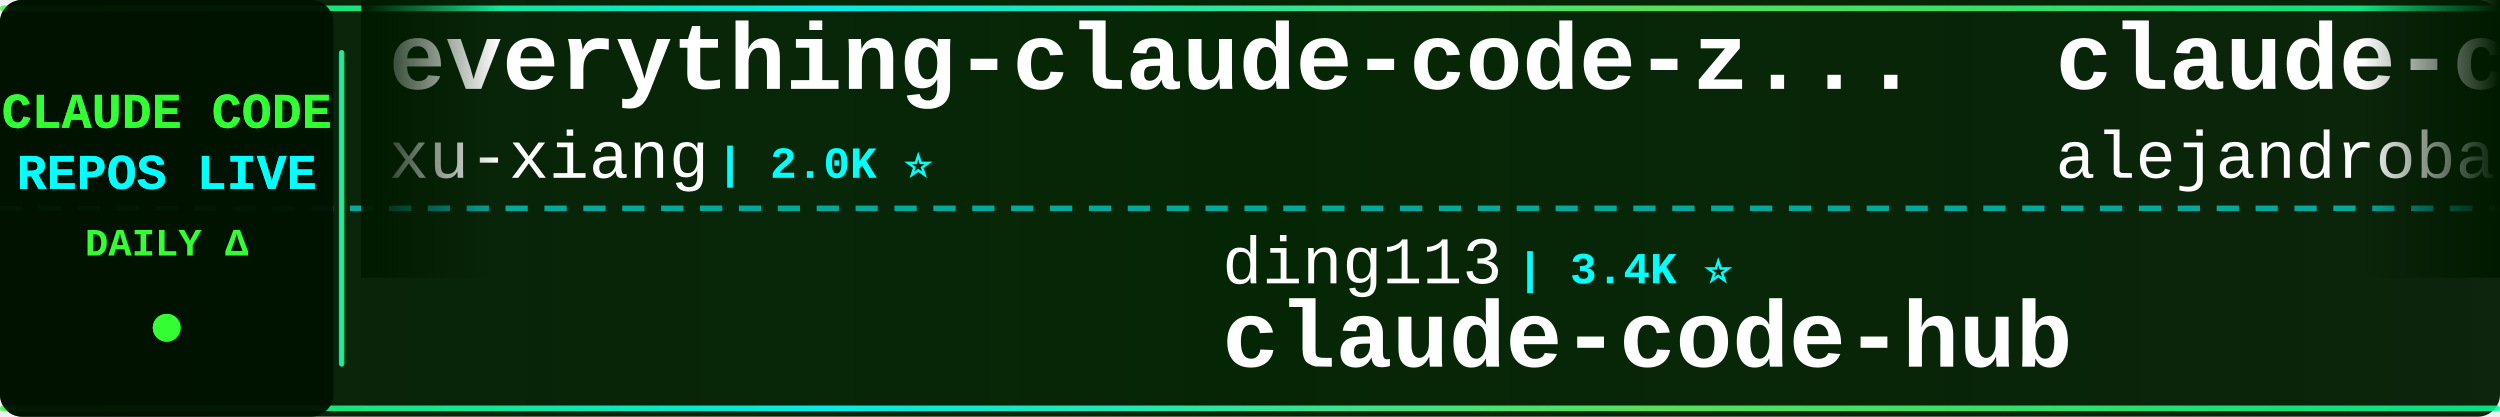
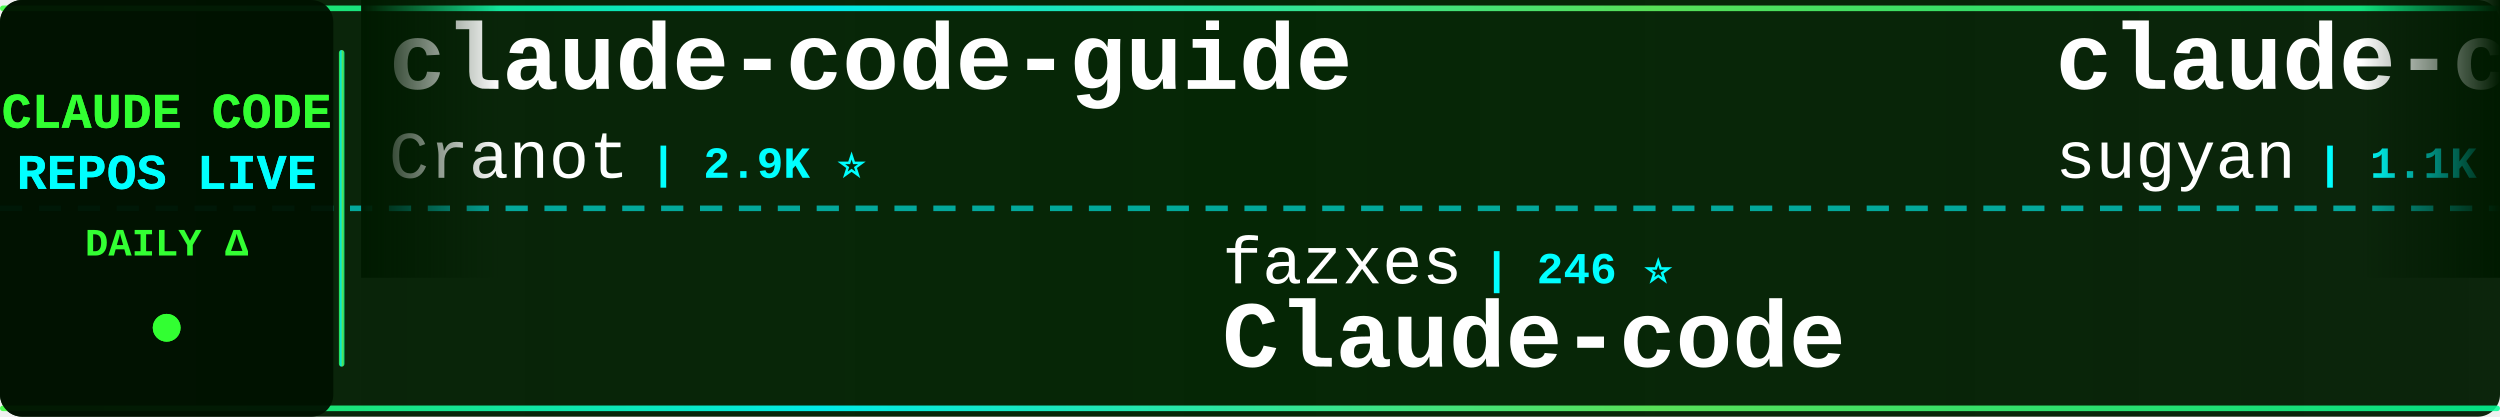
<svg xmlns="http://www.w3.org/2000/svg" width="900" height="150">
  <defs>
    <linearGradient id="tickerBg" x1="0%" y1="0%" x2="100%" y2="0%">
      <stop offset="0%" style="stop-color:#001a00;stop-opacity:0.95" />
      <stop offset="50%" style="stop-color:#002200;stop-opacity:0.98" />
      <stop offset="100%" style="stop-color:#001a00;stop-opacity:0.95" />
    </linearGradient>
    <linearGradient id="borderGrad" x1="0%" y1="0%" x2="100%" y2="0%">
      <stop offset="0%" style="stop-color:#33ff33;stop-opacity:0.85">
        <animate attributeName="stop-opacity" values="0.85;1;0.85" dur="2s" repeatCount="indefinite" />
      </stop>
      <stop offset="33%" style="stop-color:#00ffff;stop-opacity:0.9">
        <animate attributeName="stop-opacity" values="0.9;1;0.9" dur="2.2s" repeatCount="indefinite" />
      </stop>
      <stop offset="66%" style="stop-color:#66ff66;stop-opacity:0.85">
        <animate attributeName="stop-opacity" values="0.85;1;0.85" dur="1.8s" repeatCount="indefinite" />
      </stop>
      <stop offset="100%" style="stop-color:#00ff99;stop-opacity:0.85">
        <animate attributeName="stop-opacity" values="0.85;1;0.85" dur="2s" repeatCount="indefinite" />
      </stop>
    </linearGradient>
    <filter id="textGlow">
      <feGaussianBlur stdDeviation="0.1" result="coloredBlur" />
      <feMerge>
        <feMergeNode in="coloredBlur" />
        <feMergeNode in="SourceGraphic" />
      </feMerge>
    </filter>
    <filter id="metricGlow">
      <feGaussianBlur stdDeviation="0.2" result="coloredBlur" />
      <feMerge>
        <feMergeNode in="coloredBlur" />
        <feMergeNode in="SourceGraphic" />
      </feMerge>
    </filter>
    <linearGradient id="leftFade" x1="0%" y1="0%" x2="100%" y2="0%">
      <stop offset="0%" style="stop-color:#001a00;stop-opacity:1" />
      <stop offset="100%" style="stop-color:#001a00;stop-opacity:0" />
    </linearGradient>
    <linearGradient id="rightFade" x1="0%" y1="0%" x2="100%" y2="0%">
      <stop offset="0%" style="stop-color:#001a00;stop-opacity:0" />
      <stop offset="100%" style="stop-color:#001a00;stop-opacity:1" />
    </linearGradient>
  </defs>
  <rect width="900" height="150" fill="url(#tickerBg)" rx="8" />
  <rect x="0" y="2" width="900" height="2" fill="url(#borderGrad)" rx="1" />
  <rect x="0" y="146" width="900" height="2" fill="url(#borderGrad)" rx="1" />
  <line x1="0" y1="75" x2="900" y2="75" stroke="#00ffff" stroke-width="2" stroke-dasharray="8 6" opacity="0.6" />
  <rect x="0" y="0" width="120" height="150" fill="#001100" opacity="0.95" rx="8" />
  <text x="60" y="46" font-family="'Courier New', monospace" font-size="18" font-weight="bold" fill="#33ff33" text-anchor="middle" filter="url(#textGlow)">
    CLAUDE CODE
  </text>
  <text x="60" y="68" font-family="'Courier New', monospace" font-size="18" font-weight="bold" fill="#00ffff" text-anchor="middle" filter="url(#textGlow)">
    REPOS LIVE
  </text>
  <text x="60" y="92" font-family="'Courier New', monospace" font-size="14" font-weight="bold" fill="#33ff33" text-anchor="middle">
    DAILY Δ
  </text>
  <circle cx="60" cy="118" r="5" fill="#33ff33" filter="url(#metricGlow)">
    <animate attributeName="r" values="4;6;4" dur="1.5s" repeatCount="indefinite" />
    <animate attributeName="opacity" values="0.6;1;0.6" dur="1.5s" repeatCount="indefinite" />
  </circle>
  <rect x="122" y="18" width="2" height="114" fill="url(#borderGrad)" rx="1" />
  <clipPath id="tickerClip">
    <rect x="130" y="0" width="770" height="150" />
  </clipPath>
  <g clip-path="url(#tickerClip)">
    <g id="tickerItems">
      <animateTransform attributeName="transform" attributeType="XML" type="translate" from="0 0" to="-3000 0" dur="54s" repeatCount="indefinite" />
      <g transform="translate(0, 0)">
-         <text x="140" y="32" font-family="'Courier New', monospace" font-size="34" font-weight="bold" fill="#ffffff">everything-claude-code-z...</text>
-         <text x="140" y="64" font-family="'Courier New', monospace" font-size="24" font-weight="normal" fill="#ffffff" opacity="1.0">xu-xiang</text>
-         <text x="258" y="64" font-family="'Courier New', monospace" font-size="16" font-weight="bold" fill="#00ffff"> | 2.0K ⭐</text>
+         <text x="140" y="32" font-family="'Courier New', monospace" font-size="34" font-weight="bold" fill="#ffffff">claude-code-guide</text>
+         <text x="140" y="64" font-family="'Courier New', monospace" font-size="24" font-weight="normal" fill="#ffffff" opacity="1.0">Cranot</text>
+         <text x="234" y="64" font-family="'Courier New', monospace" font-size="16" font-weight="bold" fill="#00ffff"> | 2.9K ⭐</text>
      </g>
      <g transform="translate(300, 0)">
-         <text x="140" y="102" font-family="'Courier New', monospace" font-size="24" font-weight="normal" fill="#ffffff" opacity="1.0">ding113</text>
-         <text x="246" y="102" font-family="'Courier New', monospace" font-size="16" font-weight="bold" fill="#00ffff"> | 3.4K ⭐</text>
-         <text x="140" y="132" font-family="'Courier New', monospace" font-size="34" font-weight="bold" fill="#ffffff">claude-code-hub</text>
+         <text x="140" y="102" font-family="'Courier New', monospace" font-size="24" font-weight="normal" fill="#ffffff" opacity="1.0">fazxes</text>
+         <text x="234" y="102" font-family="'Courier New', monospace" font-size="16" font-weight="bold" fill="#00ffff"> | 246 ⭐</text>
+         <text x="140" y="132" font-family="'Courier New', monospace" font-size="34" font-weight="bold" fill="#ffffff">Claude-code</text>
      </g>
      <g transform="translate(600, 0)">
-         <text x="140" y="32" font-family="'Courier New', monospace" font-size="34" font-weight="bold" fill="#ffffff">claude-code-from-source</text>
-         <text x="140" y="64" font-family="'Courier New', monospace" font-size="24" font-weight="normal" fill="#ffffff" opacity="1.0">alejandrobalderas</text>
-         <text x="366" y="64" font-family="'Courier New', monospace" font-size="16" font-weight="bold" fill="#00ffff"> | 3.0K ⭐ +1</text>
+         <text x="140" y="32" font-family="'Courier New', monospace" font-size="34" font-weight="bold" fill="#ffffff">claude-code-webui</text>
+         <text x="140" y="64" font-family="'Courier New', monospace" font-size="24" font-weight="normal" fill="#ffffff" opacity="1.0">sugyan</text>
+         <text x="234" y="64" font-family="'Courier New', monospace" font-size="16" font-weight="bold" fill="#00ffff"> | 1.1K ⭐</text>
      </g>
      <g transform="translate(900, 0)">
-         <text x="140" y="102" font-family="'Courier New', monospace" font-size="24" font-weight="normal" fill="#ffffff" opacity="1.0">JrCx7scC</text>
-         <text x="258" y="102" font-family="'Courier New', monospace" font-size="16" font-weight="bold" fill="#00ffff"> | 375 ⭐</text>
-         <text x="140" y="132" font-family="'Courier New', monospace" font-size="34" font-weight="bold" fill="#ffffff">claude-code-source</text>
+         <text x="140" y="102" font-family="'Courier New', monospace" font-size="24" font-weight="normal" fill="#ffffff" opacity="1.0">repowise-dev</text>
+         <text x="306" y="102" font-family="'Courier New', monospace" font-size="16" font-weight="bold" fill="#00ffff"> | 1.2K ⭐</text>
+         <text x="140" y="132" font-family="'Courier New', monospace" font-size="34" font-weight="bold" fill="#ffffff">claude-code-prompts</text>
      </g>
      <g transform="translate(1200, 0)">
-         <text x="140" y="32" font-family="'Courier New', monospace" font-size="34" font-weight="bold" fill="#ffffff">claude-code-tips</text>
-         <text x="140" y="64" font-family="'Courier New', monospace" font-size="24" font-weight="normal" fill="#ffffff" opacity="1.0">ykdojo</text>
-         <text x="234" y="64" font-family="'Courier New', monospace" font-size="16" font-weight="bold" fill="#00ffff"> | 10.3K ⭐ +2</text>
+         <text x="140" y="32" font-family="'Courier New', monospace" font-size="34" font-weight="bold" fill="#ffffff">sc-claude-code-files</text>
+         <text x="140" y="64" font-family="'Courier New', monospace" font-size="24" font-weight="normal" fill="#ffffff" opacity="1.0">https-deeplearning-ai</text>
+         <text x="414" y="64" font-family="'Courier New', monospace" font-size="16" font-weight="bold" fill="#00ffff"> | 559 ⭐</text>
      </g>
      <g transform="translate(1500, 0)">
-         <text x="140" y="102" font-family="'Courier New', monospace" font-size="24" font-weight="normal" fill="#ffffff" opacity="1.0">LING71671</text>
-         <text x="270" y="102" font-family="'Courier New', monospace" font-size="16" font-weight="bold" fill="#00ffff"> | 974 ⭐</text>
-         <text x="140" y="132" font-family="'Courier New', monospace" font-size="34" font-weight="bold" fill="#ffffff">Open-ClaudeCode</text>
+         <text x="140" y="102" font-family="'Courier New', monospace" font-size="24" font-weight="normal" fill="#ffffff" opacity="1.0">kodu-ai</text>
+         <text x="246" y="102" font-family="'Courier New', monospace" font-size="16" font-weight="bold" fill="#00ffff"> | 5.2K ⭐</text>
+         <text x="140" y="132" font-family="'Courier New', monospace" font-size="34" font-weight="bold" fill="#ffffff">claude-coder</text>
      </g>
      <g transform="translate(1800, 0)">
-         <text x="140" y="32" font-family="'Courier New', monospace" font-size="34" font-weight="bold" fill="#ffffff">ClaudeCode</text>
-         <text x="140" y="64" font-family="'Courier New', monospace" font-size="24" font-weight="normal" fill="#ffffff" opacity="1.0">guanshan</text>
-         <text x="258" y="64" font-family="'Courier New', monospace" font-size="16" font-weight="bold" fill="#00ffff"> | 61 ⭐</text>
+         <text x="140" y="32" font-family="'Courier New', monospace" font-size="34" font-weight="bold" fill="#ffffff">Claude-Code-Usage-Monito...</text>
+         <text x="140" y="64" font-family="'Courier New', monospace" font-size="24" font-weight="normal" fill="#ffffff" opacity="1.0">Maciek-roboblog</text>
+         <text x="342" y="64" font-family="'Courier New', monospace" font-size="16" font-weight="bold" fill="#00ffff"> | 8.8K ⭐</text>
      </g>
      <g transform="translate(2100, 0)">
-         <text x="140" y="102" font-family="'Courier New', monospace" font-size="24" font-weight="normal" fill="#ffffff" opacity="1.0">feiskyer</text>
-         <text x="258" y="102" font-family="'Courier New', monospace" font-size="16" font-weight="bold" fill="#00ffff"> | 1.7K ⭐</text>
-         <text x="140" y="132" font-family="'Courier New', monospace" font-size="34" font-weight="bold" fill="#ffffff">claude-code-settings</text>
+         <text x="140" y="102" font-family="'Courier New', monospace" font-size="24" font-weight="normal" fill="#ffffff" opacity="1.0">anthropics</text>
+         <text x="282" y="102" font-family="'Courier New', monospace" font-size="16" font-weight="bold" fill="#00ffff"> | 6.6K ⭐ +4</text>
+         <text x="140" y="132" font-family="'Courier New', monospace" font-size="34" font-weight="bold" fill="#ffffff">claude-code-security-rev...</text>
      </g>
      <g transform="translate(2400, 0)">
-         <text x="140" y="32" font-family="'Courier New', monospace" font-size="34" font-weight="bold" fill="#ffffff">claude-code-system-promp...</text>
-         <text x="140" y="64" font-family="'Courier New', monospace" font-size="24" font-weight="normal" fill="#ffffff" opacity="1.0">Piebald-AI</text>
-         <text x="282" y="64" font-family="'Courier New', monospace" font-size="16" font-weight="bold" fill="#00ffff"> | 13.0K ⭐</text>
+         <text x="140" y="32" font-family="'Courier New', monospace" font-size="34" font-weight="bold" fill="#ffffff">claude-code-source</text>
+         <text x="140" y="64" font-family="'Courier New', monospace" font-size="24" font-weight="normal" fill="#ffffff" opacity="1.0">hangsman</text>
+         <text x="258" y="64" font-family="'Courier New', monospace" font-size="16" font-weight="bold" fill="#00ffff"> | 799 ⭐</text>
      </g>
      <g transform="translate(2700, 0)">
-         <text x="140" y="102" font-family="'Courier New', monospace" font-size="24" font-weight="normal" fill="#ffffff" opacity="1.0">zebbern</text>
-         <text x="246" y="102" font-family="'Courier New', monospace" font-size="16" font-weight="bold" fill="#00ffff"> | 4.7K ⭐</text>
-         <text x="140" y="132" font-family="'Courier New', monospace" font-size="34" font-weight="bold" fill="#ffffff">claude-code-guide</text>
+         <text x="140" y="102" font-family="'Courier New', monospace" font-size="24" font-weight="normal" fill="#ffffff" opacity="1.0">andrew-kramer-inno</text>
+         <text x="378" y="102" font-family="'Courier New', monospace" font-size="16" font-weight="bold" fill="#00ffff"> | 594 ⭐</text>
+         <text x="140" y="132" font-family="'Courier New', monospace" font-size="34" font-weight="bold" fill="#ffffff">claude-code-source-build</text>
      </g>
      <g transform="translate(3000, 0)">
-         <text x="140" y="32" font-family="'Courier New', monospace" font-size="34" font-weight="bold" fill="#ffffff">everything-claude-code-z...</text>
-         <text x="140" y="64" font-family="'Courier New', monospace" font-size="24" font-weight="normal" fill="#ffffff" opacity="1.0">xu-xiang</text>
-         <text x="258" y="64" font-family="'Courier New', monospace" font-size="16" font-weight="bold" fill="#00ffff"> | 2.0K ⭐</text>
+         <text x="140" y="32" font-family="'Courier New', monospace" font-size="34" font-weight="bold" fill="#ffffff">claude-code-guide</text>
+         <text x="140" y="64" font-family="'Courier New', monospace" font-size="24" font-weight="normal" fill="#ffffff" opacity="1.0">Cranot</text>
+         <text x="234" y="64" font-family="'Courier New', monospace" font-size="16" font-weight="bold" fill="#00ffff"> | 2.9K ⭐</text>
      </g>
      <g transform="translate(3300, 0)">
-         <text x="140" y="102" font-family="'Courier New', monospace" font-size="24" font-weight="normal" fill="#ffffff" opacity="1.0">ding113</text>
-         <text x="246" y="102" font-family="'Courier New', monospace" font-size="16" font-weight="bold" fill="#00ffff"> | 3.4K ⭐</text>
-         <text x="140" y="132" font-family="'Courier New', monospace" font-size="34" font-weight="bold" fill="#ffffff">claude-code-hub</text>
+         <text x="140" y="102" font-family="'Courier New', monospace" font-size="24" font-weight="normal" fill="#ffffff" opacity="1.0">fazxes</text>
+         <text x="234" y="102" font-family="'Courier New', monospace" font-size="16" font-weight="bold" fill="#00ffff"> | 246 ⭐</text>
+         <text x="140" y="132" font-family="'Courier New', monospace" font-size="34" font-weight="bold" fill="#ffffff">Claude-code</text>
      </g>
      <g transform="translate(3600, 0)">
-         <text x="140" y="32" font-family="'Courier New', monospace" font-size="34" font-weight="bold" fill="#ffffff">claude-code-from-source</text>
-         <text x="140" y="64" font-family="'Courier New', monospace" font-size="24" font-weight="normal" fill="#ffffff" opacity="1.0">alejandrobalderas</text>
-         <text x="366" y="64" font-family="'Courier New', monospace" font-size="16" font-weight="bold" fill="#00ffff"> | 3.0K ⭐ +1</text>
+         <text x="140" y="32" font-family="'Courier New', monospace" font-size="34" font-weight="bold" fill="#ffffff">claude-code-webui</text>
+         <text x="140" y="64" font-family="'Courier New', monospace" font-size="24" font-weight="normal" fill="#ffffff" opacity="1.0">sugyan</text>
+         <text x="234" y="64" font-family="'Courier New', monospace" font-size="16" font-weight="bold" fill="#00ffff"> | 1.1K ⭐</text>
      </g>
      <g transform="translate(3900, 0)">
-         <text x="140" y="102" font-family="'Courier New', monospace" font-size="24" font-weight="normal" fill="#ffffff" opacity="1.0">JrCx7scC</text>
-         <text x="258" y="102" font-family="'Courier New', monospace" font-size="16" font-weight="bold" fill="#00ffff"> | 375 ⭐</text>
-         <text x="140" y="132" font-family="'Courier New', monospace" font-size="34" font-weight="bold" fill="#ffffff">claude-code-source</text>
+         <text x="140" y="102" font-family="'Courier New', monospace" font-size="24" font-weight="normal" fill="#ffffff" opacity="1.0">repowise-dev</text>
+         <text x="306" y="102" font-family="'Courier New', monospace" font-size="16" font-weight="bold" fill="#00ffff"> | 1.2K ⭐</text>
+         <text x="140" y="132" font-family="'Courier New', monospace" font-size="34" font-weight="bold" fill="#ffffff">claude-code-prompts</text>
      </g>
    </g>
  </g>
  <rect x="130" y="0" width="50" height="100" fill="url(#leftFade)" />
  <rect x="850" y="0" width="50" height="100" fill="url(#rightFade)" />
</svg>
